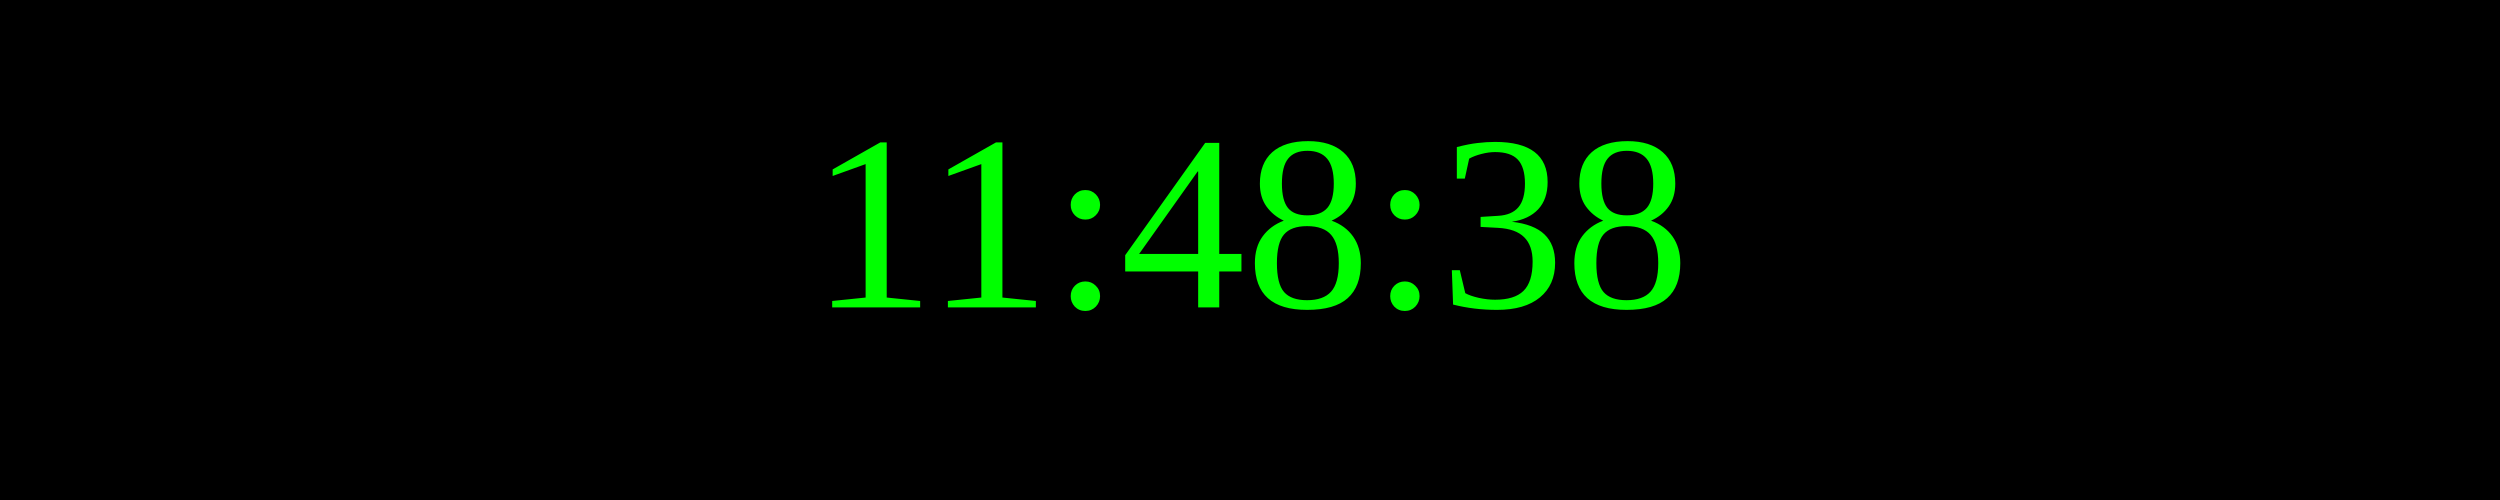
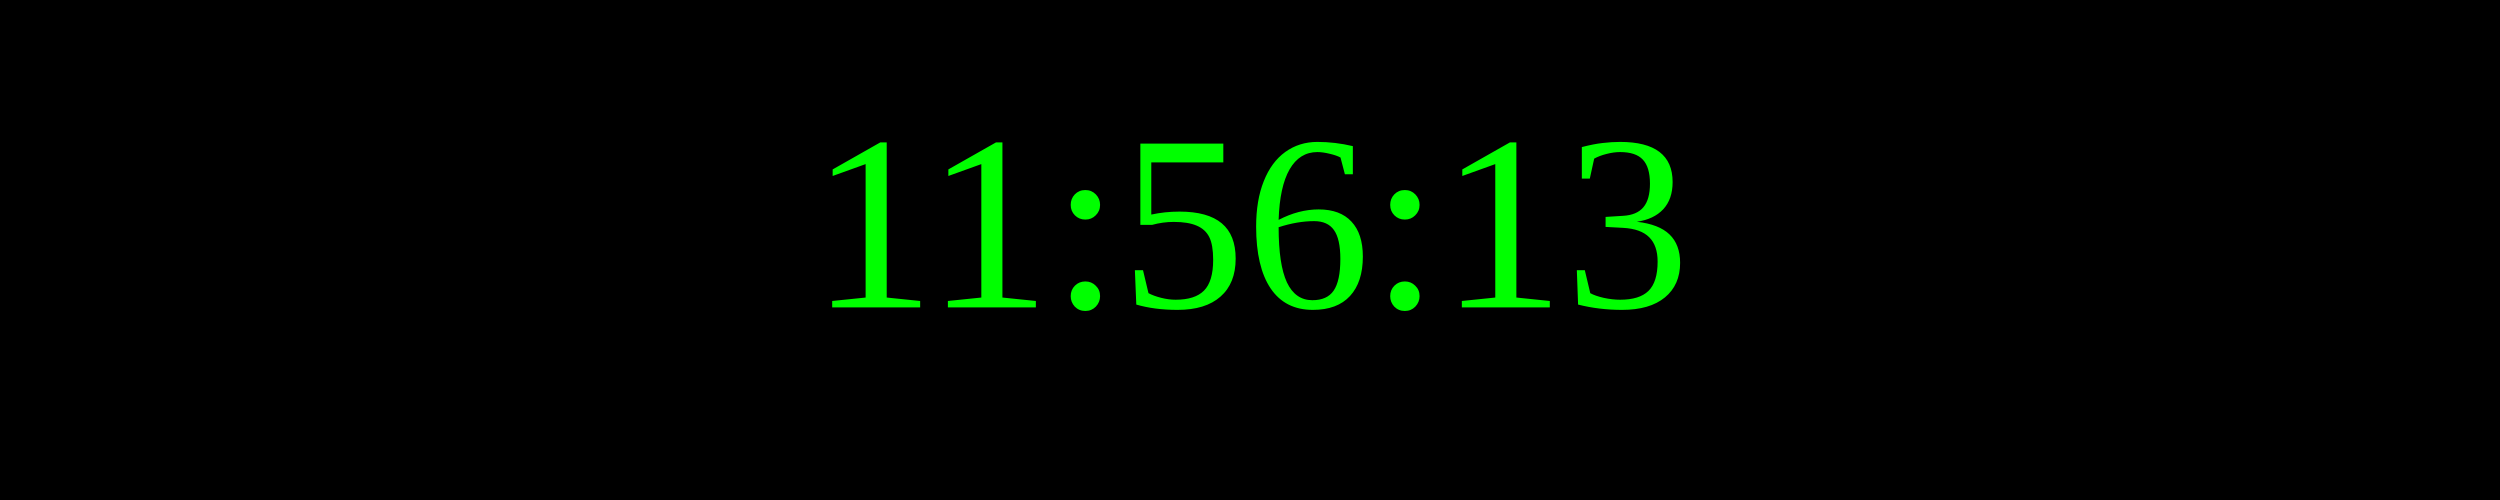
<svg xmlns="http://www.w3.org/2000/svg" width="250" height="50">
  <rect width="100%" height="100%" fill="black" />
  <text x="50%" y="50%" font-size="25" fill="lime" text-anchor="middle" dominant-baseline="middle">
- 11:48:38
+ 11:56:13
</text>
</svg>
